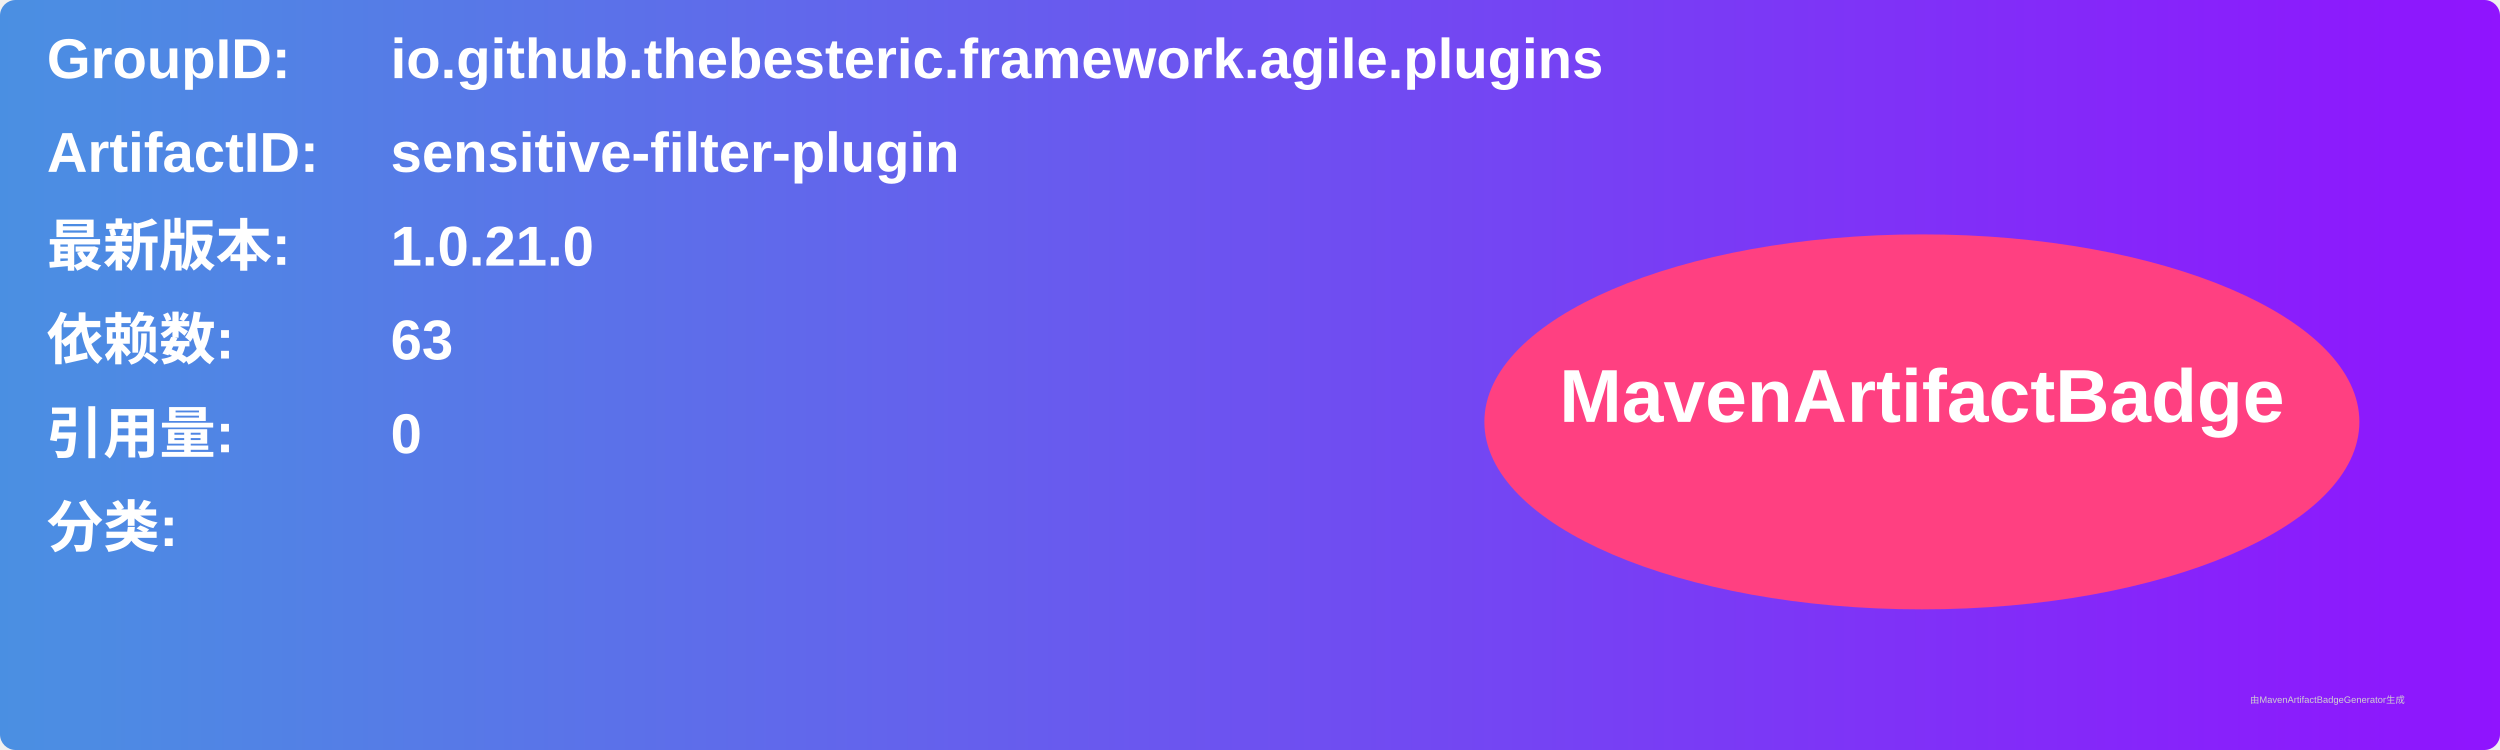
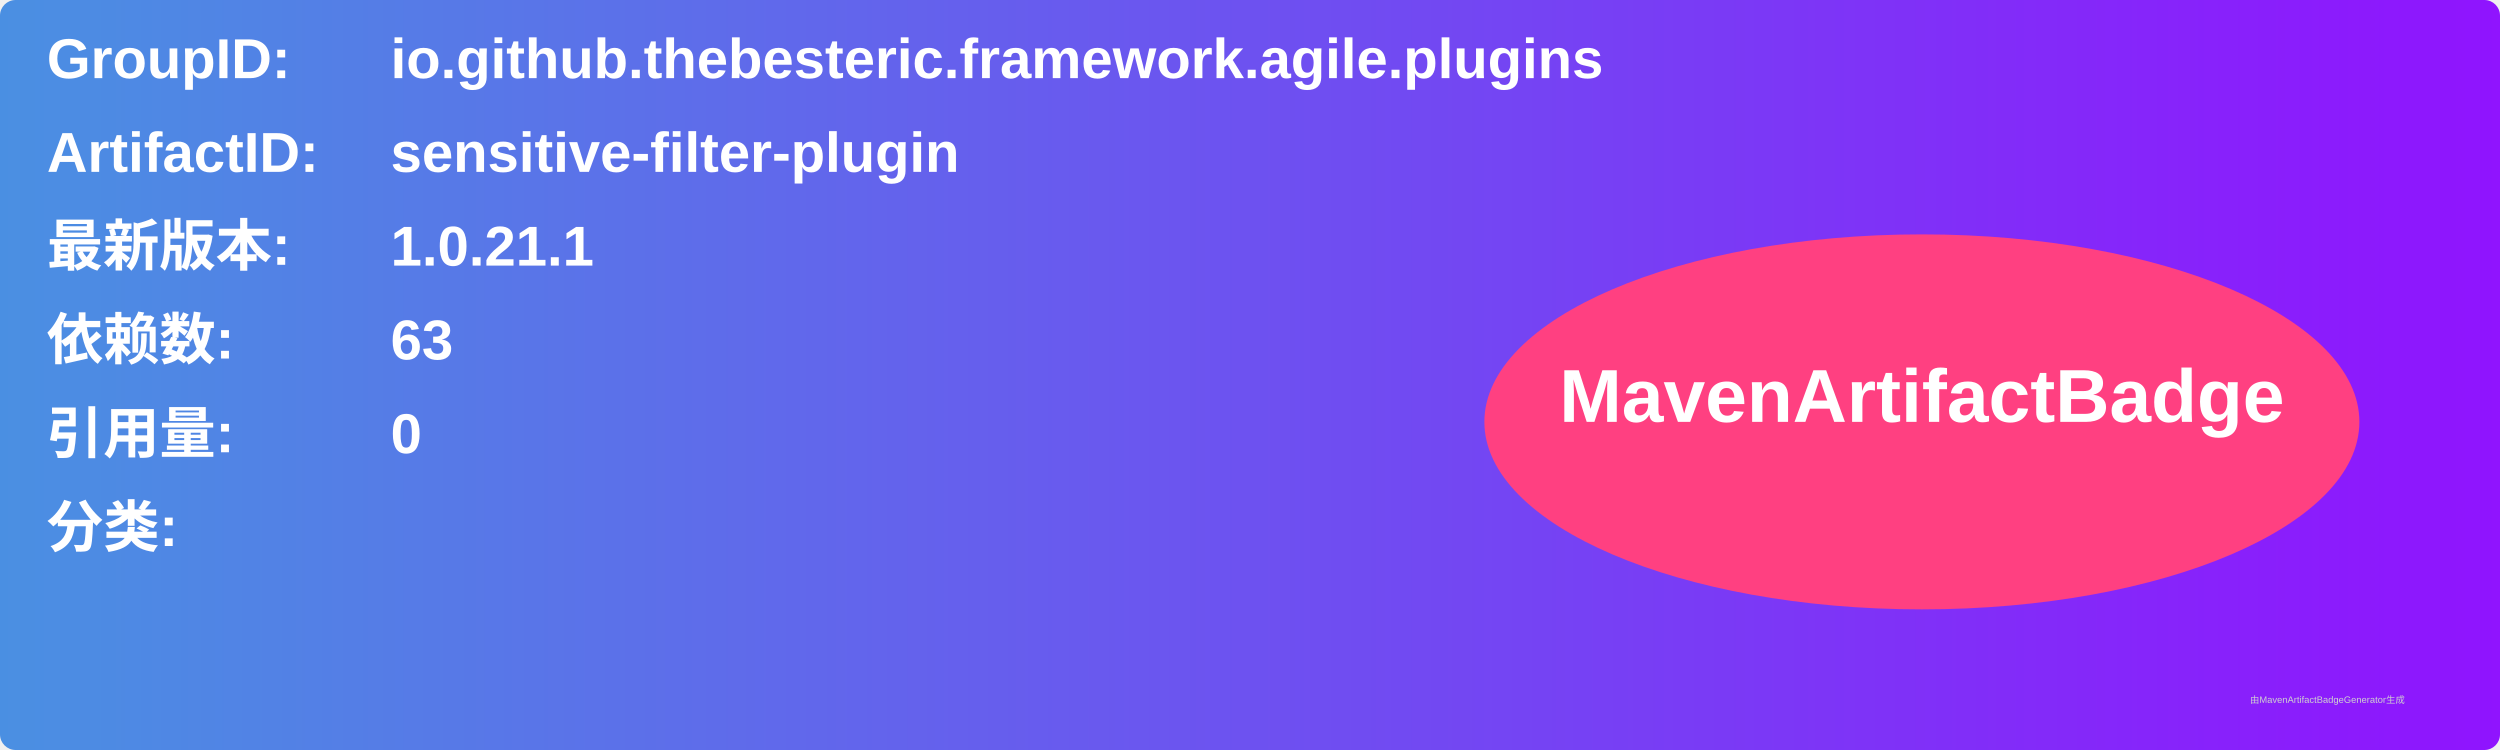
<svg xmlns="http://www.w3.org/2000/svg" width="800" height="240" viewBox="0 0 800 240">
  <linearGradient id="grad" x1="0%" y1="0%" x2="100%" y2="0%">
    <stop offset="0%" stop-color="#4a90e2" />
    <stop offset="100%" stop-color="#9013fe" />
  </linearGradient>
  <rect width="100%" height="100%" rx="5" ry="5" fill="url(#grad)" />
  <g transform="translate(15, 15)">
    <text x="0" y="10" font-family="Arial" font-size="18" fill="white" font-weight="bold" width="260">GroupID:</text>
    <text x="110" y="10" font-family="Arial" font-size="18" fill="white" font-weight="bold" width="460">io.github.thebesteric.framework.agile.plugins</text>
    <text x="0" y="40" font-family="Arial" font-size="18" fill="white" font-weight="bold" width="260">ArtifactID:</text>
    <text x="110" y="40" font-family="Arial" font-size="18" fill="white" font-weight="bold" width="460">sensitive-filter-plugin</text>
    <text x="0" y="70" font-family="Arial" font-size="18" fill="white" font-weight="bold">最新版本:</text>
    <text x="110" y="70" font-family="Arial" font-size="18" fill="white" font-weight="bold">
-       <tspan font-weight="bold">1.0.21.0</tspan>
+       <tspan font-weight="bold">1.0.21.1</tspan>
    </text>
    <text x="0" y="100" font-family="Arial" font-size="18" fill="white" font-weight="bold">依赖数: </text>
    <text x="110" y="100" font-family="Arial" font-size="18" fill="white">
      <tspan font-weight="bold">63</tspan>
    </text>
    <text x="0" y="130" font-family="Arial" font-size="18" fill="white" font-weight="bold">引用量: </text>
    <text x="110" y="130" font-family="Arial" font-size="18" fill="white">
      <tspan font-weight="bold">0</tspan>
    </text>
    <text x="0" y="160" font-family="Arial" font-size="18" fill="white" font-weight="bold">分类:</text>
    <text x="10" y="190" font-family="Arial" font-size="10" fill="white">
      <tspan font-weight="bold" />
    </text>
    <ellipse cx="600" cy="120" rx="140" ry="60" fill="#ff4081" />
    <text x="600" y="120" text-anchor="middle" font-family="Arial" font-size="24" fill="white" font-weight="bold">MavenArtifactBadge</text>
  </g>
  <text x="720" y="225" font-family="Arial" font-size="3" fill="#d0d0d0">由MavenArtifactBadgeGenerator生成</text>
</svg>
